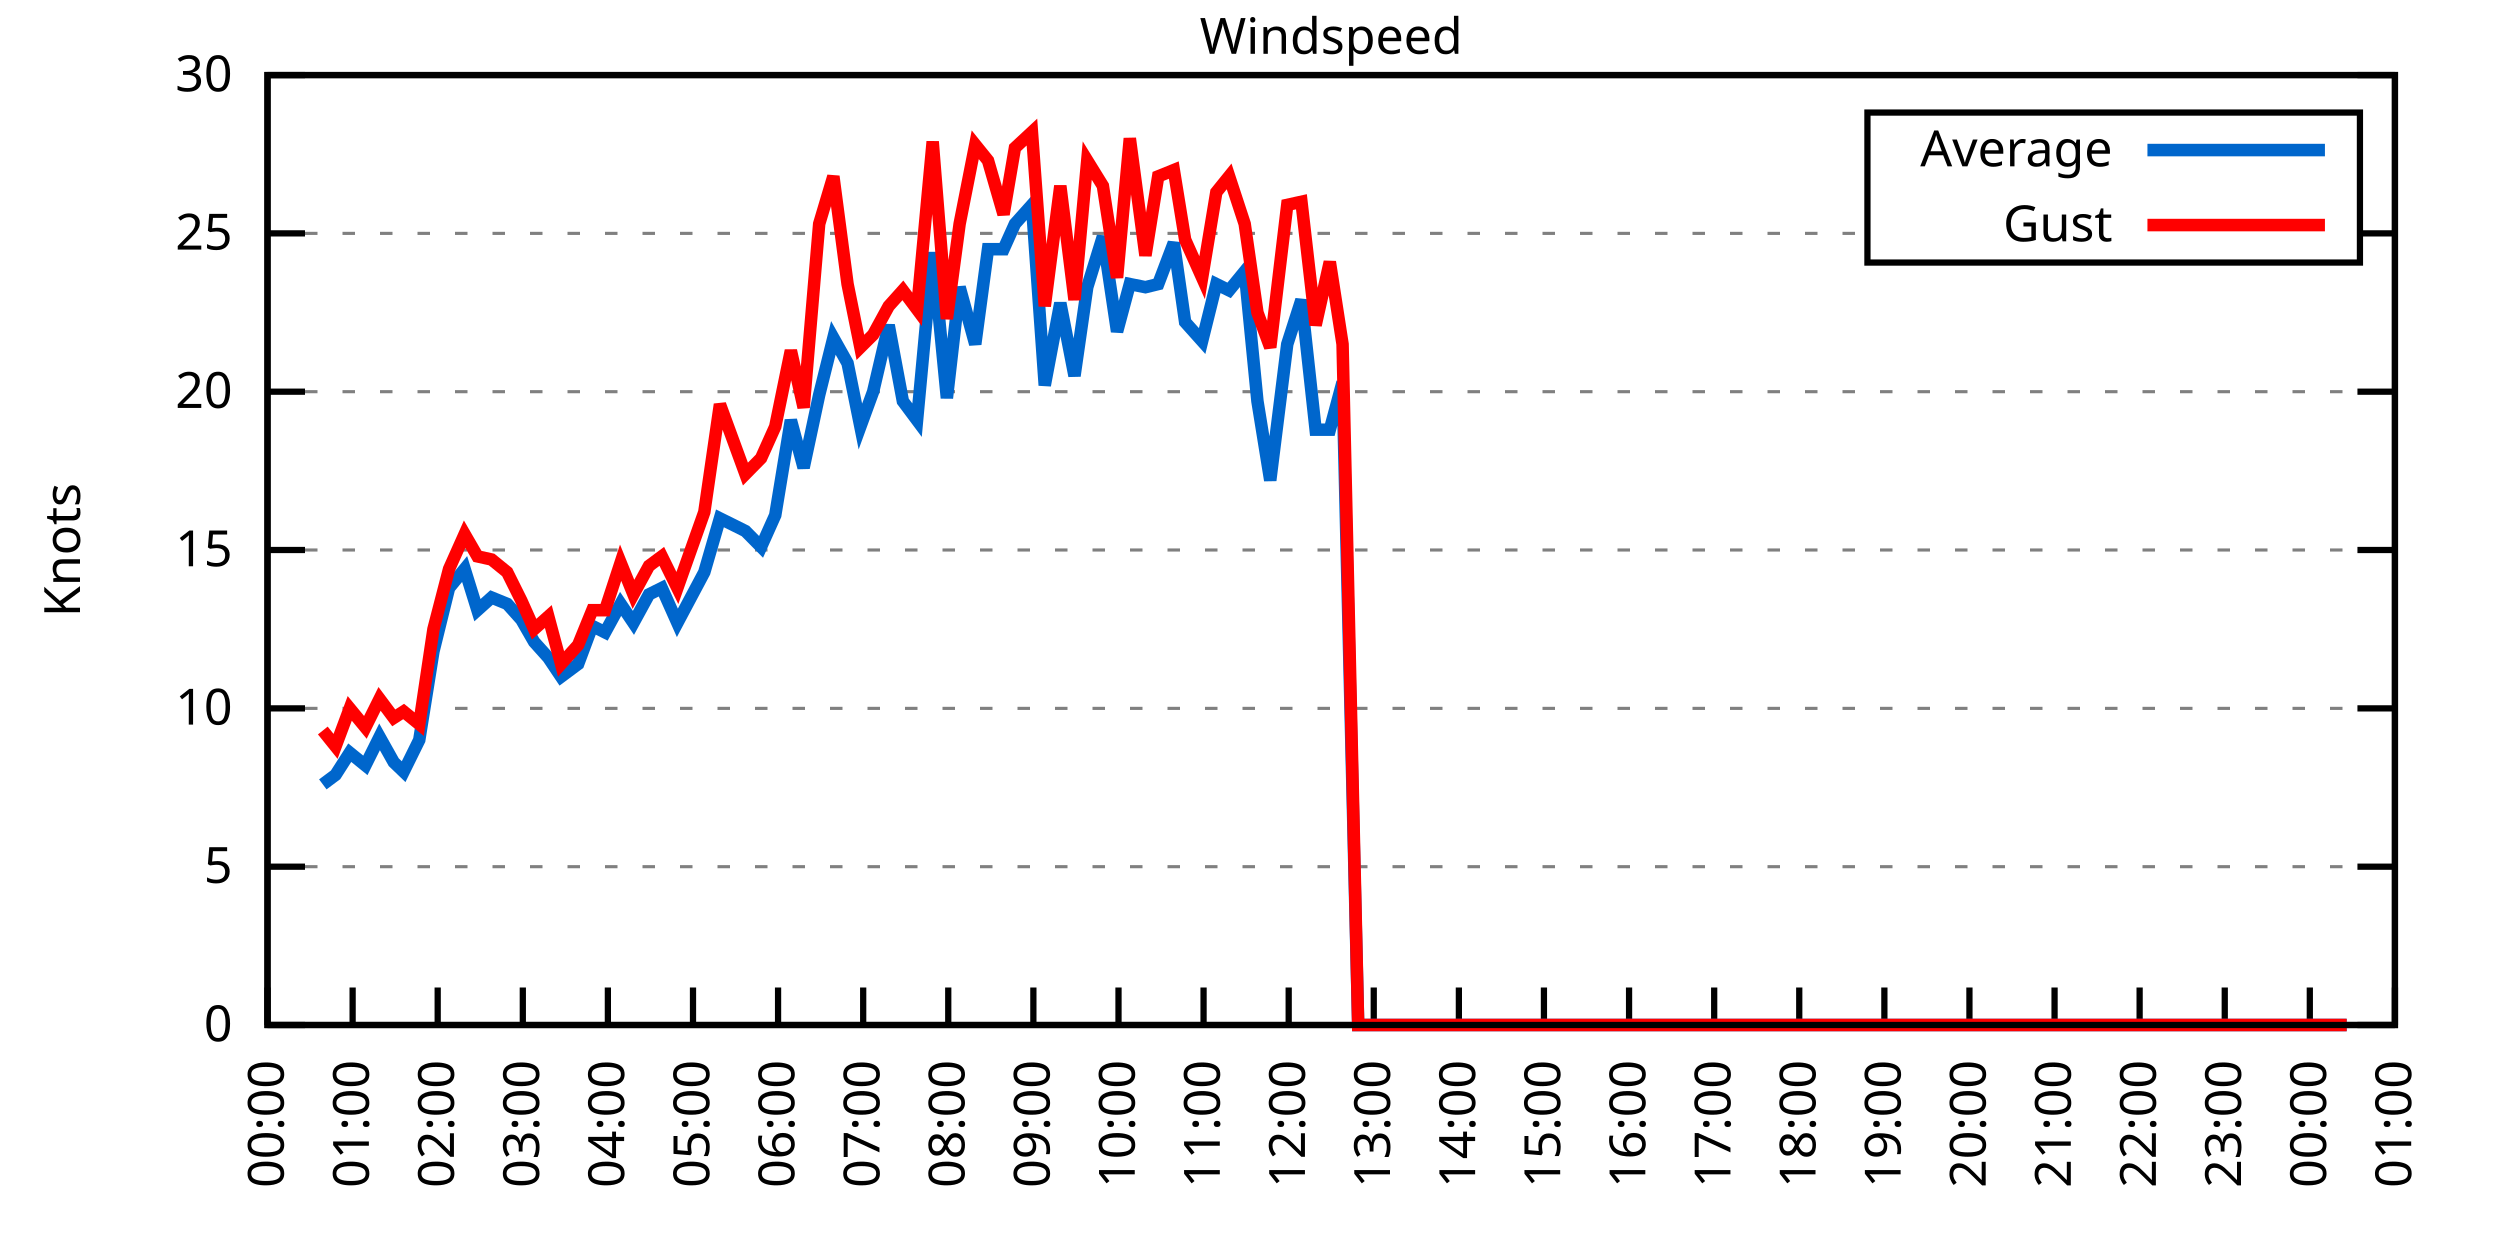
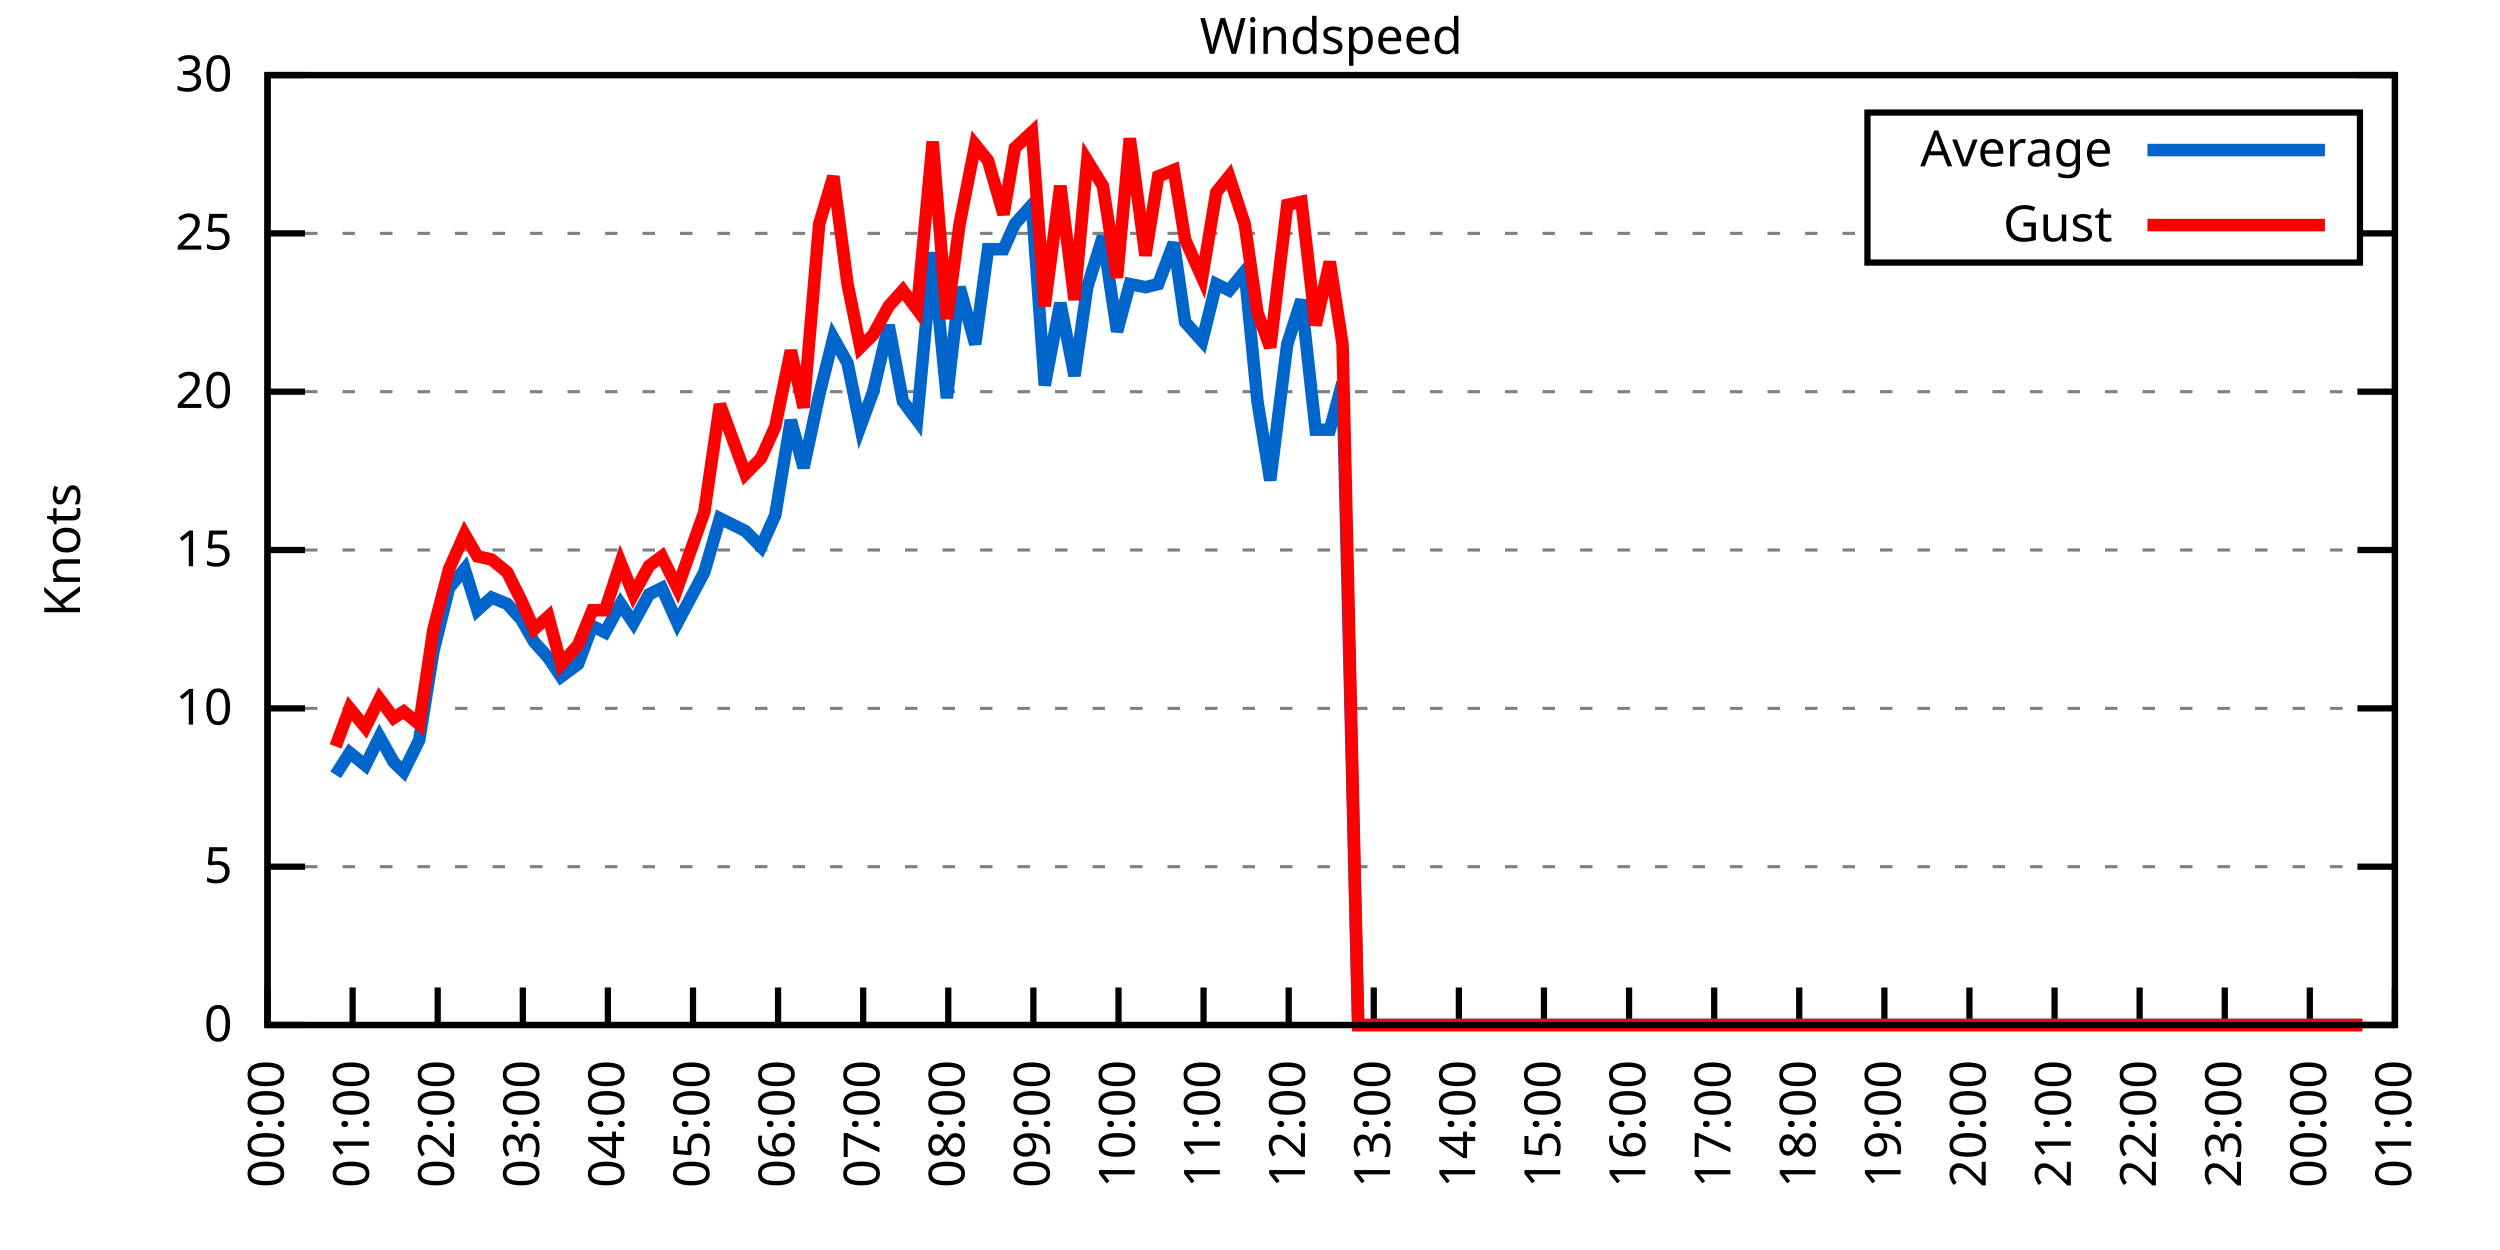
<svg xmlns="http://www.w3.org/2000/svg" xmlns:xlink="http://www.w3.org/1999/xlink" width="400" height="200" viewBox="0 0 400 200">
  <g id="gnuplot_canvas">
    <rect x="0" y="0" width="400" height="200" fill="none" />
    <defs>
      <circle id="gpDot" r="0.5" stroke-width="0.5" stroke="currentColor" />
      <path id="gpPt0" stroke-width="0.333" stroke="currentColor" d="M-1,0 h2 M0,-1 v2" />
      <path id="gpPt1" stroke-width="0.333" stroke="currentColor" d="M-1,-1 L1,1 M1,-1 L-1,1" />
      <path id="gpPt2" stroke-width="0.333" stroke="currentColor" d="M-1,0 L1,0 M0,-1 L0,1 M-1,-1 L1,1 M-1,1 L1,-1" />
      <rect id="gpPt3" stroke-width="0.333" stroke="currentColor" x="-1" y="-1" width="2" height="2" />
      <rect id="gpPt4" stroke-width="0.333" stroke="currentColor" fill="currentColor" x="-1" y="-1" width="2" height="2" />
      <circle id="gpPt5" stroke-width="0.333" stroke="currentColor" cx="0" cy="0" r="1" />
      <use xlink:href="#gpPt5" id="gpPt6" fill="currentColor" stroke="none" />
      <path id="gpPt7" stroke-width="0.333" stroke="currentColor" d="M0,-1.33 L-1.33,0.67 L1.33,0.67 z" />
      <use xlink:href="#gpPt7" id="gpPt8" fill="currentColor" stroke="none" />
      <use xlink:href="#gpPt7" id="gpPt9" stroke="currentColor" transform="rotate(180)" />
      <use xlink:href="#gpPt9" id="gpPt10" fill="currentColor" stroke="none" />
      <use xlink:href="#gpPt3" id="gpPt11" stroke="currentColor" transform="rotate(45)" />
      <use xlink:href="#gpPt11" id="gpPt12" fill="currentColor" stroke="none" />
      <path id="gpPt13" stroke-width="0.333" stroke="currentColor" d="M0,1.330 L1.265,0.411 L0.782,-1.067 L-0.782,-1.076 L-1.265,0.411 z" />
      <use xlink:href="#gpPt13" id="gpPt14" fill="currentColor" stroke="none" />
      <filter id="textbox" filterUnits="objectBoundingBox" x="0" y="0" height="1" width="1">
        <feFlood flood-color="white" flood-opacity="1" result="bgnd" />
        <feComposite in="SourceGraphic" in2="bgnd" operator="atop" />
      </filter>
      <filter id="greybox" filterUnits="objectBoundingBox" x="0" y="0" height="1" width="1">
        <feFlood flood-color="lightgrey" flood-opacity="1" result="grey" />
        <feComposite in="SourceGraphic" in2="grey" operator="atop" />
      </filter>
    </defs>
    <g fill="none" color="white" stroke="currentColor" stroke-width="1.00" stroke-linecap="butt" stroke-linejoin="miter">
</g>
    <g fill="none" color="black" stroke="currentColor" stroke-width="1.00" stroke-linecap="butt" stroke-linejoin="miter">
      <g stroke="none" shape-rendering="crispEdges">
        <polygon fill="rgb(255, 255, 255)" points="42.80,164.00 383.18,164.00 383.18,12.02 42.80,12.02 " />
      </g>
    </g>
    <g fill="none" color="black" stroke="currentColor" stroke-width="1.00" stroke-linecap="butt" stroke-linejoin="miter">
</g>
    <g fill="none" color="black" stroke="black" stroke-width="0.50" stroke-linecap="butt" stroke-linejoin="miter">
</g>
    <g fill="none" color="gray" stroke="currentColor" stroke-width="0.50" stroke-linecap="butt" stroke-linejoin="miter">
      <path stroke="gray" stroke-dasharray="2,4" class="gridline" d="M42.80,164.00 L383.19,164.00  " />
    </g>
    <g fill="none" color="gray" stroke="gray" stroke-width="1.00" stroke-linecap="butt" stroke-linejoin="miter">
</g>
    <g fill="none" color="black" stroke="currentColor" stroke-width="1.00" stroke-linecap="butt" stroke-linejoin="miter">
      <path stroke="black" d="M42.80,164.00 L48.80,164.00 M383.19,164.00 L377.19,164.00  " />
      <g transform="translate(37.20,166.60)" stroke="none" fill="black" font-family="Sans" font-size="8.00" text-anchor="end">
        <text>
          <tspan font-family="Sans"> 0</tspan>
        </text>
      </g>
    </g>
    <g fill="none" color="black" stroke="currentColor" stroke-width="1.00" stroke-linecap="butt" stroke-linejoin="miter">
</g>
    <g fill="none" color="black" stroke="black" stroke-width="0.50" stroke-linecap="butt" stroke-linejoin="miter">
</g>
    <g fill="none" color="gray" stroke="currentColor" stroke-width="0.50" stroke-linecap="butt" stroke-linejoin="miter">
      <path stroke="gray" stroke-dasharray="2,4" class="gridline" d="M42.80,138.67 L383.19,138.67  " />
    </g>
    <g fill="none" color="gray" stroke="gray" stroke-width="1.00" stroke-linecap="butt" stroke-linejoin="miter">
</g>
    <g fill="none" color="black" stroke="currentColor" stroke-width="1.00" stroke-linecap="butt" stroke-linejoin="miter">
      <path stroke="black" d="M42.80,138.67 L48.80,138.67 M383.19,138.67 L377.19,138.67  " />
      <g transform="translate(37.20,141.27)" stroke="none" fill="black" font-family="Sans" font-size="8.00" text-anchor="end">
        <text>
          <tspan font-family="Sans"> 5</tspan>
        </text>
      </g>
    </g>
    <g fill="none" color="black" stroke="currentColor" stroke-width="1.00" stroke-linecap="butt" stroke-linejoin="miter">
</g>
    <g fill="none" color="black" stroke="black" stroke-width="0.50" stroke-linecap="butt" stroke-linejoin="miter">
</g>
    <g fill="none" color="gray" stroke="currentColor" stroke-width="0.50" stroke-linecap="butt" stroke-linejoin="miter">
      <path stroke="gray" stroke-dasharray="2,4" class="gridline" d="M42.80,113.34 L383.19,113.34  " />
    </g>
    <g fill="none" color="gray" stroke="gray" stroke-width="1.00" stroke-linecap="butt" stroke-linejoin="miter">
</g>
    <g fill="none" color="black" stroke="currentColor" stroke-width="1.00" stroke-linecap="butt" stroke-linejoin="miter">
      <path stroke="black" d="M42.80,113.34 L48.80,113.34 M383.19,113.34 L377.19,113.34  " />
      <g transform="translate(37.20,115.94)" stroke="none" fill="black" font-family="Sans" font-size="8.00" text-anchor="end">
        <text>
          <tspan font-family="Sans"> 10</tspan>
        </text>
      </g>
    </g>
    <g fill="none" color="black" stroke="currentColor" stroke-width="1.00" stroke-linecap="butt" stroke-linejoin="miter">
</g>
    <g fill="none" color="black" stroke="black" stroke-width="0.50" stroke-linecap="butt" stroke-linejoin="miter">
</g>
    <g fill="none" color="gray" stroke="currentColor" stroke-width="0.50" stroke-linecap="butt" stroke-linejoin="miter">
      <path stroke="gray" stroke-dasharray="2,4" class="gridline" d="M42.80,88.00 L383.19,88.00  " />
    </g>
    <g fill="none" color="gray" stroke="gray" stroke-width="1.00" stroke-linecap="butt" stroke-linejoin="miter">
</g>
    <g fill="none" color="black" stroke="currentColor" stroke-width="1.00" stroke-linecap="butt" stroke-linejoin="miter">
      <path stroke="black" d="M42.80,88.00 L48.80,88.00 M383.19,88.00 L377.19,88.00  " />
      <g transform="translate(37.20,90.60)" stroke="none" fill="black" font-family="Sans" font-size="8.00" text-anchor="end">
        <text>
          <tspan font-family="Sans"> 15</tspan>
        </text>
      </g>
    </g>
    <g fill="none" color="black" stroke="currentColor" stroke-width="1.00" stroke-linecap="butt" stroke-linejoin="miter">
</g>
    <g fill="none" color="black" stroke="black" stroke-width="0.50" stroke-linecap="butt" stroke-linejoin="miter">
</g>
    <g fill="none" color="gray" stroke="currentColor" stroke-width="0.50" stroke-linecap="butt" stroke-linejoin="miter">
      <path stroke="gray" stroke-dasharray="2,4" class="gridline" d="M42.80,62.67 L383.19,62.67  " />
    </g>
    <g fill="none" color="gray" stroke="gray" stroke-width="1.00" stroke-linecap="butt" stroke-linejoin="miter">
</g>
    <g fill="none" color="black" stroke="currentColor" stroke-width="1.00" stroke-linecap="butt" stroke-linejoin="miter">
      <path stroke="black" d="M42.80,62.67 L48.80,62.67 M383.19,62.67 L377.19,62.67  " />
      <g transform="translate(37.20,65.27)" stroke="none" fill="black" font-family="Sans" font-size="8.00" text-anchor="end">
        <text>
          <tspan font-family="Sans"> 20</tspan>
        </text>
      </g>
    </g>
    <g fill="none" color="black" stroke="currentColor" stroke-width="1.00" stroke-linecap="butt" stroke-linejoin="miter">
</g>
    <g fill="none" color="black" stroke="black" stroke-width="0.50" stroke-linecap="butt" stroke-linejoin="miter">
</g>
    <g fill="none" color="gray" stroke="currentColor" stroke-width="0.50" stroke-linecap="butt" stroke-linejoin="miter">
      <path stroke="gray" stroke-dasharray="2,4" class="gridline" d="M42.80,37.34 L298.79,37.34 M377.59,37.34 L383.19,37.34  " />
    </g>
    <g fill="none" color="gray" stroke="gray" stroke-width="1.00" stroke-linecap="butt" stroke-linejoin="miter">
</g>
    <g fill="none" color="black" stroke="currentColor" stroke-width="1.00" stroke-linecap="butt" stroke-linejoin="miter">
      <path stroke="black" d="M42.80,37.34 L48.80,37.34 M383.19,37.34 L377.19,37.34  " />
      <g transform="translate(37.20,39.94)" stroke="none" fill="black" font-family="Sans" font-size="8.00" text-anchor="end">
        <text>
          <tspan font-family="Sans"> 25</tspan>
        </text>
      </g>
    </g>
    <g fill="none" color="black" stroke="currentColor" stroke-width="1.00" stroke-linecap="butt" stroke-linejoin="miter">
</g>
    <g fill="none" color="black" stroke="black" stroke-width="0.50" stroke-linecap="butt" stroke-linejoin="miter">
</g>
    <g fill="none" color="gray" stroke="currentColor" stroke-width="0.50" stroke-linecap="butt" stroke-linejoin="miter">
      <path stroke="gray" stroke-dasharray="2,4" class="gridline" d="M42.80,12.01 L383.19,12.01  " />
    </g>
    <g fill="none" color="gray" stroke="gray" stroke-width="1.00" stroke-linecap="butt" stroke-linejoin="miter">
</g>
    <g fill="none" color="black" stroke="currentColor" stroke-width="1.00" stroke-linecap="butt" stroke-linejoin="miter">
      <path stroke="black" d="M42.80,12.01 L48.80,12.01 M383.19,12.01 L377.19,12.01  " />
      <g transform="translate(37.20,14.61)" stroke="none" fill="black" font-family="Sans" font-size="8.00" text-anchor="end">
        <text>
          <tspan font-family="Sans"> 30</tspan>
        </text>
      </g>
    </g>
    <g fill="none" color="black" stroke="currentColor" stroke-width="1.00" stroke-linecap="butt" stroke-linejoin="miter">
      <path stroke="black" d="M42.80,164.00 L42.80,158.00  " />
      <g transform="translate(45.40,169.60) rotate(270.00)" stroke="none" fill="black" font-family="Sans" font-size="8.00" text-anchor="end">
        <text>
          <tspan font-family="Sans">00:00</tspan>
        </text>
      </g>
    </g>
    <g fill="none" color="black" stroke="currentColor" stroke-width="1.00" stroke-linecap="butt" stroke-linejoin="miter">
      <path stroke="black" d="M56.42,164.00 L56.42,158.00  " />
      <g transform="translate(59.02,169.60) rotate(270.00)" stroke="none" fill="black" font-family="Sans" font-size="8.00" text-anchor="end">
        <text>
          <tspan font-family="Sans">01:00</tspan>
        </text>
      </g>
    </g>
    <g fill="none" color="black" stroke="currentColor" stroke-width="1.00" stroke-linecap="butt" stroke-linejoin="miter">
      <path stroke="black" d="M70.03,164.00 L70.03,158.00  " />
      <g transform="translate(72.63,169.60) rotate(270.00)" stroke="none" fill="black" font-family="Sans" font-size="8.00" text-anchor="end">
        <text>
          <tspan font-family="Sans">02:00</tspan>
        </text>
      </g>
    </g>
    <g fill="none" color="black" stroke="currentColor" stroke-width="1.00" stroke-linecap="butt" stroke-linejoin="miter">
      <path stroke="black" d="M83.65,164.00 L83.65,158.00  " />
      <g transform="translate(86.25,169.60) rotate(270.00)" stroke="none" fill="black" font-family="Sans" font-size="8.00" text-anchor="end">
        <text>
          <tspan font-family="Sans">03:00</tspan>
        </text>
      </g>
    </g>
    <g fill="none" color="black" stroke="currentColor" stroke-width="1.00" stroke-linecap="butt" stroke-linejoin="miter">
      <path stroke="black" d="M97.26,164.00 L97.26,158.00  " />
      <g transform="translate(99.86,169.60) rotate(270.00)" stroke="none" fill="black" font-family="Sans" font-size="8.00" text-anchor="end">
        <text>
          <tspan font-family="Sans">04:00</tspan>
        </text>
      </g>
    </g>
    <g fill="none" color="black" stroke="currentColor" stroke-width="1.00" stroke-linecap="butt" stroke-linejoin="miter">
      <path stroke="black" d="M110.88,164.00 L110.88,158.00  " />
      <g transform="translate(113.48,169.60) rotate(270.00)" stroke="none" fill="black" font-family="Sans" font-size="8.00" text-anchor="end">
        <text>
          <tspan font-family="Sans">05:00</tspan>
        </text>
      </g>
    </g>
    <g fill="none" color="black" stroke="currentColor" stroke-width="1.00" stroke-linecap="butt" stroke-linejoin="miter">
      <path stroke="black" d="M124.49,164.00 L124.49,158.00  " />
      <g transform="translate(127.09,169.60) rotate(270.00)" stroke="none" fill="black" font-family="Sans" font-size="8.00" text-anchor="end">
        <text>
          <tspan font-family="Sans">06:00</tspan>
        </text>
      </g>
    </g>
    <g fill="none" color="black" stroke="currentColor" stroke-width="1.00" stroke-linecap="butt" stroke-linejoin="miter">
      <path stroke="black" d="M138.11,164.00 L138.11,158.00  " />
      <g transform="translate(140.71,169.60) rotate(270.00)" stroke="none" fill="black" font-family="Sans" font-size="8.00" text-anchor="end">
        <text>
          <tspan font-family="Sans">07:00</tspan>
        </text>
      </g>
    </g>
    <g fill="none" color="black" stroke="currentColor" stroke-width="1.00" stroke-linecap="butt" stroke-linejoin="miter">
      <path stroke="black" d="M151.72,164.00 L151.72,158.00  " />
      <g transform="translate(154.32,169.60) rotate(270.00)" stroke="none" fill="black" font-family="Sans" font-size="8.00" text-anchor="end">
        <text>
          <tspan font-family="Sans">08:00</tspan>
        </text>
      </g>
    </g>
    <g fill="none" color="black" stroke="currentColor" stroke-width="1.00" stroke-linecap="butt" stroke-linejoin="miter">
      <path stroke="black" d="M165.34,164.00 L165.34,158.00  " />
      <g transform="translate(167.94,169.60) rotate(270.00)" stroke="none" fill="black" font-family="Sans" font-size="8.00" text-anchor="end">
        <text>
          <tspan font-family="Sans">09:00</tspan>
        </text>
      </g>
    </g>
    <g fill="none" color="black" stroke="currentColor" stroke-width="1.00" stroke-linecap="butt" stroke-linejoin="miter">
      <path stroke="black" d="M178.96,164.00 L178.96,158.00  " />
      <g transform="translate(181.56,169.60) rotate(270.00)" stroke="none" fill="black" font-family="Sans" font-size="8.00" text-anchor="end">
        <text>
          <tspan font-family="Sans">10:00</tspan>
        </text>
      </g>
    </g>
    <g fill="none" color="black" stroke="currentColor" stroke-width="1.00" stroke-linecap="butt" stroke-linejoin="miter">
      <path stroke="black" d="M192.57,164.00 L192.57,158.00  " />
      <g transform="translate(195.17,169.60) rotate(270.00)" stroke="none" fill="black" font-family="Sans" font-size="8.00" text-anchor="end">
        <text>
          <tspan font-family="Sans">11:00</tspan>
        </text>
      </g>
    </g>
    <g fill="none" color="black" stroke="currentColor" stroke-width="1.00" stroke-linecap="butt" stroke-linejoin="miter">
      <path stroke="black" d="M206.19,164.00 L206.19,158.00  " />
      <g transform="translate(208.79,169.60) rotate(270.00)" stroke="none" fill="black" font-family="Sans" font-size="8.00" text-anchor="end">
        <text>
          <tspan font-family="Sans">12:00</tspan>
        </text>
      </g>
    </g>
    <g fill="none" color="black" stroke="currentColor" stroke-width="1.00" stroke-linecap="butt" stroke-linejoin="miter">
      <path stroke="black" d="M219.80,164.00 L219.80,158.00  " />
      <g transform="translate(222.40,169.60) rotate(270.00)" stroke="none" fill="black" font-family="Sans" font-size="8.00" text-anchor="end">
        <text>
          <tspan font-family="Sans">13:00</tspan>
        </text>
      </g>
    </g>
    <g fill="none" color="black" stroke="currentColor" stroke-width="1.00" stroke-linecap="butt" stroke-linejoin="miter">
      <path stroke="black" d="M233.42,164.00 L233.42,158.00  " />
      <g transform="translate(236.02,169.60) rotate(270.00)" stroke="none" fill="black" font-family="Sans" font-size="8.00" text-anchor="end">
        <text>
          <tspan font-family="Sans">14:00</tspan>
        </text>
      </g>
    </g>
    <g fill="none" color="black" stroke="currentColor" stroke-width="1.00" stroke-linecap="butt" stroke-linejoin="miter">
      <path stroke="black" d="M247.03,164.00 L247.03,158.00  " />
      <g transform="translate(249.63,169.60) rotate(270.00)" stroke="none" fill="black" font-family="Sans" font-size="8.00" text-anchor="end">
        <text>
          <tspan font-family="Sans">15:00</tspan>
        </text>
      </g>
    </g>
    <g fill="none" color="black" stroke="currentColor" stroke-width="1.00" stroke-linecap="butt" stroke-linejoin="miter">
      <path stroke="black" d="M260.65,164.00 L260.65,158.00  " />
      <g transform="translate(263.25,169.60) rotate(270.00)" stroke="none" fill="black" font-family="Sans" font-size="8.00" text-anchor="end">
        <text>
          <tspan font-family="Sans">16:00</tspan>
        </text>
      </g>
    </g>
    <g fill="none" color="black" stroke="currentColor" stroke-width="1.00" stroke-linecap="butt" stroke-linejoin="miter">
      <path stroke="black" d="M274.27,164.00 L274.27,158.00  " />
      <g transform="translate(276.87,169.60) rotate(270.00)" stroke="none" fill="black" font-family="Sans" font-size="8.00" text-anchor="end">
        <text>
          <tspan font-family="Sans">17:00</tspan>
        </text>
      </g>
    </g>
    <g fill="none" color="black" stroke="currentColor" stroke-width="1.00" stroke-linecap="butt" stroke-linejoin="miter">
      <path stroke="black" d="M287.88,164.00 L287.88,158.00  " />
      <g transform="translate(290.48,169.60) rotate(270.00)" stroke="none" fill="black" font-family="Sans" font-size="8.00" text-anchor="end">
        <text>
          <tspan font-family="Sans">18:00</tspan>
        </text>
      </g>
    </g>
    <g fill="none" color="black" stroke="currentColor" stroke-width="1.00" stroke-linecap="butt" stroke-linejoin="miter">
      <path stroke="black" d="M301.50,164.00 L301.50,158.00  " />
      <g transform="translate(304.10,169.60) rotate(270.00)" stroke="none" fill="black" font-family="Sans" font-size="8.00" text-anchor="end">
        <text>
          <tspan font-family="Sans">19:00</tspan>
        </text>
      </g>
    </g>
    <g fill="none" color="black" stroke="currentColor" stroke-width="1.00" stroke-linecap="butt" stroke-linejoin="miter">
      <path stroke="black" d="M315.11,164.00 L315.11,158.00  " />
      <g transform="translate(317.71,169.60) rotate(270.00)" stroke="none" fill="black" font-family="Sans" font-size="8.00" text-anchor="end">
        <text>
          <tspan font-family="Sans">20:00</tspan>
        </text>
      </g>
    </g>
    <g fill="none" color="black" stroke="currentColor" stroke-width="1.00" stroke-linecap="butt" stroke-linejoin="miter">
      <path stroke="black" d="M328.73,164.00 L328.73,158.00  " />
      <g transform="translate(331.33,169.60) rotate(270.00)" stroke="none" fill="black" font-family="Sans" font-size="8.00" text-anchor="end">
        <text>
          <tspan font-family="Sans">21:00</tspan>
        </text>
      </g>
    </g>
    <g fill="none" color="black" stroke="currentColor" stroke-width="1.00" stroke-linecap="butt" stroke-linejoin="miter">
      <path stroke="black" d="M342.34,164.00 L342.34,158.00  " />
      <g transform="translate(344.94,169.60) rotate(270.00)" stroke="none" fill="black" font-family="Sans" font-size="8.00" text-anchor="end">
        <text>
          <tspan font-family="Sans">22:00</tspan>
        </text>
      </g>
    </g>
    <g fill="none" color="black" stroke="currentColor" stroke-width="1.00" stroke-linecap="butt" stroke-linejoin="miter">
      <path stroke="black" d="M355.96,164.00 L355.96,158.00  " />
      <g transform="translate(358.56,169.60) rotate(270.00)" stroke="none" fill="black" font-family="Sans" font-size="8.00" text-anchor="end">
        <text>
          <tspan font-family="Sans">23:00</tspan>
        </text>
      </g>
    </g>
    <g fill="none" color="black" stroke="currentColor" stroke-width="1.00" stroke-linecap="butt" stroke-linejoin="miter">
      <path stroke="black" d="M369.57,164.00 L369.57,158.00  " />
      <g transform="translate(372.17,169.60) rotate(270.00)" stroke="none" fill="black" font-family="Sans" font-size="8.00" text-anchor="end">
        <text>
          <tspan font-family="Sans">00:00</tspan>
        </text>
      </g>
    </g>
    <g fill="none" color="black" stroke="currentColor" stroke-width="1.00" stroke-linecap="butt" stroke-linejoin="miter">
      <path stroke="black" d="M383.19,164.00 L383.19,158.00  " />
      <g transform="translate(385.79,169.60) rotate(270.00)" stroke="none" fill="black" font-family="Sans" font-size="8.00" text-anchor="end">
        <text>
          <tspan font-family="Sans">01:00</tspan>
        </text>
      </g>
    </g>
    <g fill="none" color="black" stroke="currentColor" stroke-width="1.00" stroke-linecap="butt" stroke-linejoin="miter">
</g>
    <g fill="none" color="black" stroke="currentColor" stroke-width="1.00" stroke-linecap="butt" stroke-linejoin="miter">
      <path stroke="black" d="M42.80,12.01 L42.80,164.00 L383.19,164.00 L383.19,12.01 L42.80,12.01 Z  " />
    </g>
    <g fill="none" color="black" stroke="currentColor" stroke-width="1.00" stroke-linecap="butt" stroke-linejoin="miter">
</g>
    <g fill="none" color="black" stroke="currentColor" stroke-width="1.00" stroke-linecap="butt" stroke-linejoin="miter">
      <path stroke="black" d="M298.79,42.01 L298.79,18.01 L377.59,18.01 L377.59,42.01 L298.79,42.01 Z  " />
    </g>
    <g id="Windspeed_plot_1">
      <g fill="none" color="white" stroke="black" stroke-width="2.00" stroke-linecap="butt" stroke-linejoin="miter">
</g>
      <g fill="none" color="black" stroke="currentColor" stroke-width="2.00" stroke-linecap="butt" stroke-linejoin="miter">
        <g transform="translate(337.99,26.61)" stroke="none" fill="black" font-family="Sans" font-size="8.00" text-anchor="end">
          <text>
            <tspan font-family="Sans">Average</tspan>
          </text>
        </g>
      </g>
      <g fill="none" color="black" stroke="currentColor" stroke-width="2.00" stroke-linecap="butt" stroke-linejoin="miter">
-         <path stroke="rgb(  0, 102, 204)" d="M343.59,24.01 L371.99,24.01 M51.65,125.50 L53.69,123.98 L55.96,120.43 L58.46,122.46 L60.73,117.90 L63.00,121.95   L64.58,123.47 L67.08,118.40 L69.35,104.22 L71.85,94.08 L74.34,91.04 L76.39,97.63 L78.65,95.60 L81.15,96.62   L83.42,99.15 L85.46,102.70 L87.73,105.23 L89.77,108.27 L92.50,106.24 L94.77,100.16 L96.81,101.18 L99.30,96.62   L101.35,99.66 L103.84,95.10 L105.89,94.08 L108.38,99.66 L112.69,91.55 L115.19,82.94 L117.23,83.95 L119.27,84.97   L121.77,87.50 L124.04,82.43 L126.54,67.23 L128.58,74.83 L131.07,63.18 L133.34,54.06 L135.61,58.11 L137.66,68.25   L139.70,62.67 L142.19,52.03 L144.46,64.19 L146.73,67.23 L149.23,40.38 L151.50,63.69 L153.54,45.95 L156.04,55.07   L158.08,39.87 L160.57,39.87 L162.39,35.82 L165.11,32.78 L167.16,61.66 L169.65,48.49 L171.92,60.14 L173.96,45.95   L176.46,37.85 L178.73,53.05 L180.77,45.45 L183.27,45.95 L185.31,45.45 L187.81,38.86 L189.62,51.53 L192.34,54.57   L194.61,45.45 L196.66,46.46 L199.15,43.42 L201.19,64.19 L203.24,76.86 L205.96,55.07 L208.23,47.98 L210.50,68.75   L212.77,68.75 L214.81,61.15 L217.31,164.00 L219.35,164.00 L221.85,164.00 L223.89,164.00 L226.38,164.00 L228.65,164.00   L230.70,164.00 L232.51,164.00 L235.46,164.00 L237.73,164.00 L240.00,164.00 L241.81,164.00 L244.31,164.00 L246.58,164.00   L248.85,164.00 L251.12,164.00 L253.39,164.00 L255.66,164.00 L257.93,164.00 L260.42,164.00 L262.47,164.00 L264.96,164.00   L267.00,164.00 L269.50,164.00 L271.77,164.00 L273.81,164.00 L276.08,164.00 L278.58,164.00 L280.62,164.00 L283.12,164.00   L285.38,164.00 L287.65,164.00 L289.70,164.00 L292.19,164.00 L294.46,164.00 L296.50,164.00 L299.00,164.00 L300.82,164.00   L303.31,164.00 L305.81,164.00 L308.08,164.00 L310.35,164.00 L312.62,164.00 L314.43,164.00 L316.93,164.00 L319.20,164.00   L321.69,164.00 L323.74,164.00 L326.00,164.00 L328.50,164.00 L330.32,164.00 L333.04,164.00 L334.85,164.00 L337.35,164.00   L341.89,164.00 L344.16,164.00 L346.65,164.00 L348.92,164.00 L351.19,164.00 L353.46,164.00 L355.73,164.00 L358.00,164.00   L360.27,164.00 L362.31,164.00 L364.81,164.00 L367.08,164.00 L368.89,164.00 L371.39,164.00 L373.66,164.00 L375.47,164.00    " />
+         <path stroke="rgb(  0, 102, 204)" d="M343.59,24.01 L371.99,24.01 M53.69,123.98 L55.96,120.43 L58.46,122.46 L60.73,117.90 L63.00,121.95 L64.58,123.47   L67.08,118.40 L69.35,104.22 L71.85,94.08 L74.34,91.04 L76.39,97.63 L78.65,95.60 L81.15,96.62 L83.42,99.15   L85.46,102.70 L87.73,105.23 L89.77,108.27 L92.50,106.24 L94.77,100.16 L96.81,101.18 L99.30,96.62 L101.35,99.66   L103.84,95.10 L105.89,94.08 L108.38,99.66 L112.69,91.55 L115.19,82.94 L117.23,83.95 L119.27,84.97 L121.77,87.50   L124.04,82.43 L126.54,67.23 L128.58,74.83 L131.07,63.18 L133.34,54.06 L135.61,58.11 L137.66,68.25 L139.70,62.67   L142.19,52.03 L144.46,64.19 L146.73,67.23 L149.23,40.38 L151.50,63.69 L153.54,45.95 L156.04,55.07 L158.08,39.87   L160.57,39.87 L162.39,35.82 L165.11,32.78 L167.16,61.66 L169.65,48.49 L171.92,60.14 L173.96,45.95 L176.46,37.85   L178.73,53.05 L180.77,45.45 L183.27,45.95 L185.31,45.45 L187.81,38.86 L189.62,51.53 L192.34,54.57 L194.61,45.45   L196.66,46.46 L199.15,43.42 L201.19,64.19 L203.24,76.86 L205.96,55.07 L208.23,47.98 L210.50,68.75 L212.77,68.75   L214.81,61.15 L217.31,164.00 L219.35,164.00 L221.85,164.00 L223.89,164.00 L226.38,164.00 L228.65,164.00 L230.70,164.00   L232.51,164.00 L235.46,164.00 L237.73,164.00 L240.00,164.00 L241.81,164.00 L244.31,164.00 L246.58,164.00 L248.85,164.00   L251.12,164.00 L253.39,164.00 L255.66,164.00 L257.93,164.00 L260.42,164.00 L262.47,164.00 L264.96,164.00 L267.00,164.00   L269.50,164.00 L271.77,164.00 L273.81,164.00 L276.08,164.00 L278.58,164.00 L280.62,164.00 L283.12,164.00 L285.38,164.00   L287.65,164.00 L289.70,164.00 L292.19,164.00 L294.46,164.00 L296.50,164.00 L299.00,164.00 L300.82,164.00 L303.31,164.00   L305.81,164.00 L308.08,164.00 L310.35,164.00 L312.62,164.00 L314.43,164.00 L316.93,164.00 L319.20,164.00 L321.69,164.00   L323.74,164.00 L326.00,164.00 L328.50,164.00 L330.32,164.00 L333.04,164.00 L334.85,164.00 L337.35,164.00 L341.89,164.00   L344.16,164.00 L346.65,164.00 L348.92,164.00 L351.19,164.00 L353.46,164.00 L355.73,164.00 L358.00,164.00 L360.27,164.00   L362.31,164.00 L364.81,164.00 L367.08,164.00 L368.89,164.00 L371.39,164.00 L373.66,164.00 L375.47,164.00 L377.97,164.00    " />
      </g>
    </g>
    <g id="Windspeed_plot_2">
      <g fill="none" color="black" stroke="currentColor" stroke-width="2.00" stroke-linecap="butt" stroke-linejoin="miter">
        <g transform="translate(337.99,38.61)" stroke="none" fill="black" font-family="Sans" font-size="8.00" text-anchor="end">
          <text>
            <tspan font-family="Sans">Gust</tspan>
          </text>
        </g>
      </g>
      <g fill="none" color="black" stroke="currentColor" stroke-width="2.00" stroke-linecap="butt" stroke-linejoin="miter">
-         <path stroke="rgb(255,   0,   0)" d="M343.59,36.01 L371.99,36.01 M51.65,116.88 L53.69,119.42 L55.96,113.34 L58.46,116.38 L60.73,111.82 L63.00,114.86   L64.58,113.84 L67.08,115.87 L69.35,100.67 L71.85,91.04 L74.34,85.47 L76.39,89.02 L78.65,89.52 L81.15,91.55   L83.42,96.11 L85.46,100.67 L87.73,98.64 L89.77,106.24 L92.50,103.20 L94.77,97.63 L96.81,97.63 L99.30,90.03   L101.35,95.10 L103.84,90.54 L105.89,89.02 L108.38,94.08 L112.69,81.93 L115.19,64.70 L117.23,70.27 L119.27,75.85   L121.77,73.31 L124.04,68.25 L126.54,56.09 L128.58,65.21 L131.07,35.82 L133.34,28.22 L135.61,45.45 L137.66,55.58   L139.70,53.55 L142.19,48.99 L144.46,46.46 L146.73,49.50 L149.23,22.65 L151.50,51.02 L153.54,35.82 L156.04,23.16   L158.08,25.69 L160.57,34.30 L162.39,23.66 L165.11,21.13 L167.16,48.99 L169.65,29.74 L171.92,47.98 L173.96,25.69   L176.46,29.74 L178.73,44.43 L180.77,22.14 L183.27,40.89 L185.31,28.22 L187.81,27.21 L189.62,38.35 L192.34,44.43   L194.61,30.76 L196.66,28.22 L199.15,35.82 L201.19,50.01 L203.24,55.58 L205.96,32.78 L208.23,32.28 L210.50,52.03   L212.77,41.90 L214.81,55.07 L217.31,164.00 L219.35,164.00 L221.85,164.00 L223.89,164.00 L226.38,164.00 L228.65,164.00   L230.70,164.00 L232.51,164.00 L235.46,164.00 L237.73,164.00 L240.00,164.00 L241.81,164.00 L244.31,164.00 L246.58,164.00   L248.85,164.00 L251.12,164.00 L253.39,164.00 L255.66,164.00 L257.93,164.00 L260.42,164.00 L262.47,164.00 L264.96,164.00   L267.00,164.00 L269.50,164.00 L271.77,164.00 L273.81,164.00 L276.08,164.00 L278.58,164.00 L280.62,164.00 L283.12,164.00   L285.38,164.00 L287.65,164.00 L289.70,164.00 L292.19,164.00 L294.46,164.00 L296.50,164.00 L299.00,164.00 L300.82,164.00   L303.31,164.00 L305.81,164.00 L308.08,164.00 L310.35,164.00 L312.62,164.00 L314.43,164.00 L316.93,164.00 L319.20,164.00   L321.69,164.00 L323.74,164.00 L326.00,164.00 L328.50,164.00 L330.32,164.00 L333.04,164.00 L334.85,164.00 L337.35,164.00   L341.89,164.00 L344.16,164.00 L346.65,164.00 L348.92,164.00 L351.19,164.00 L353.46,164.00 L355.73,164.00 L358.00,164.00   L360.27,164.00 L362.31,164.00 L364.81,164.00 L367.08,164.00 L368.89,164.00 L371.39,164.00 L373.66,164.00 L375.47,164.00    " />
+         <path stroke="rgb(255,   0,   0)" d="M343.59,36.01 L371.99,36.01 M53.69,119.42 L55.96,113.34 L58.46,116.38 L60.73,111.82 L63.00,114.86 L64.58,113.84   L67.08,115.87 L69.35,100.67 L71.85,91.04 L74.34,85.47 L76.39,89.02 L78.65,89.52 L81.15,91.55 L83.42,96.11   L85.46,100.67 L87.73,98.64 L89.77,106.24 L92.50,103.20 L94.77,97.63 L96.81,97.63 L99.30,90.03 L101.35,95.10   L103.84,90.54 L105.89,89.02 L108.38,94.08 L112.69,81.93 L115.19,64.70 L117.23,70.27 L119.27,75.85 L121.77,73.31   L124.04,68.25 L126.54,56.09 L128.58,65.21 L131.07,35.82 L133.34,28.22 L135.61,45.45 L137.66,55.58 L139.70,53.55   L142.19,48.99 L144.46,46.46 L146.73,49.50 L149.23,22.65 L151.50,51.02 L153.54,35.82 L156.04,23.16 L158.08,25.69   L160.57,34.30 L162.39,23.66 L165.11,21.13 L167.16,48.99 L169.65,29.74 L171.92,47.98 L173.96,25.69 L176.46,29.74   L178.73,44.43 L180.77,22.14 L183.27,40.89 L185.31,28.22 L187.81,27.21 L189.62,38.35 L192.34,44.43 L194.61,30.76   L196.66,28.22 L199.15,35.82 L201.19,50.01 L203.24,55.58 L205.96,32.78 L208.23,32.28 L210.50,52.03 L212.77,41.90   L214.81,55.07 L217.31,164.00 L219.35,164.00 L221.85,164.00 L223.89,164.00 L226.38,164.00 L228.65,164.00 L230.70,164.00   L232.51,164.00 L235.46,164.00 L237.73,164.00 L240.00,164.00 L241.81,164.00 L244.31,164.00 L246.58,164.00 L248.85,164.00   L251.12,164.00 L253.39,164.00 L255.66,164.00 L257.93,164.00 L260.42,164.00 L262.47,164.00 L264.96,164.00 L267.00,164.00   L269.50,164.00 L271.77,164.00 L273.81,164.00 L276.08,164.00 L278.58,164.00 L280.62,164.00 L283.12,164.00 L285.38,164.00   L287.65,164.00 L289.70,164.00 L292.19,164.00 L294.46,164.00 L296.50,164.00 L299.00,164.00 L300.82,164.00 L303.31,164.00   L305.81,164.00 L308.08,164.00 L310.35,164.00 L312.62,164.00 L314.43,164.00 L316.93,164.00 L319.20,164.00 L321.69,164.00   L323.74,164.00 L326.00,164.00 L328.50,164.00 L330.32,164.00 L333.04,164.00 L334.85,164.00 L337.35,164.00 L341.89,164.00   L344.16,164.00 L346.65,164.00 L348.92,164.00 L351.19,164.00 L353.46,164.00 L355.73,164.00 L358.00,164.00 L360.27,164.00   L362.31,164.00 L364.81,164.00 L367.08,164.00 L368.89,164.00 L371.39,164.00 L373.66,164.00 L375.47,164.00 L377.97,164.00    " />
      </g>
    </g>
    <g fill="none" color="black" stroke="currentColor" stroke-width="2.00" stroke-linecap="butt" stroke-linejoin="miter">
</g>
    <g fill="none" color="black" stroke="black" stroke-width="1.00" stroke-linecap="butt" stroke-linejoin="miter">
</g>
    <g fill="none" color="black" stroke="currentColor" stroke-width="1.00" stroke-linecap="butt" stroke-linejoin="miter">
      <path stroke="black" d="M42.80,12.01 L42.80,164.00 L383.19,164.00 L383.19,12.01 L42.80,12.01 Z  " />
      <g transform="translate(12.80,88.01) rotate(270.00)" stroke="none" fill="black" font-family="Sans" font-size="8.00" text-anchor="middle">
        <text>
          <tspan font-family="Sans">Knots</tspan>
        </text>
      </g>
    </g>
    <g fill="none" color="black" stroke="currentColor" stroke-width="1.00" stroke-linecap="butt" stroke-linejoin="miter">
</g>
    <g fill="none" color="black" stroke="currentColor" stroke-width="1.00" stroke-linecap="butt" stroke-linejoin="miter">
      <g transform="translate(212.99,8.61)" stroke="none" fill="black" font-family="Sans" font-size="8.00" text-anchor="middle">
        <text>
          <tspan font-family="Sans">Windspeed</tspan>
        </text>
      </g>
    </g>
    <g fill="none" color="black" stroke="currentColor" stroke-width="1.00" stroke-linecap="butt" stroke-linejoin="miter">
</g>
  </g>
</svg>
